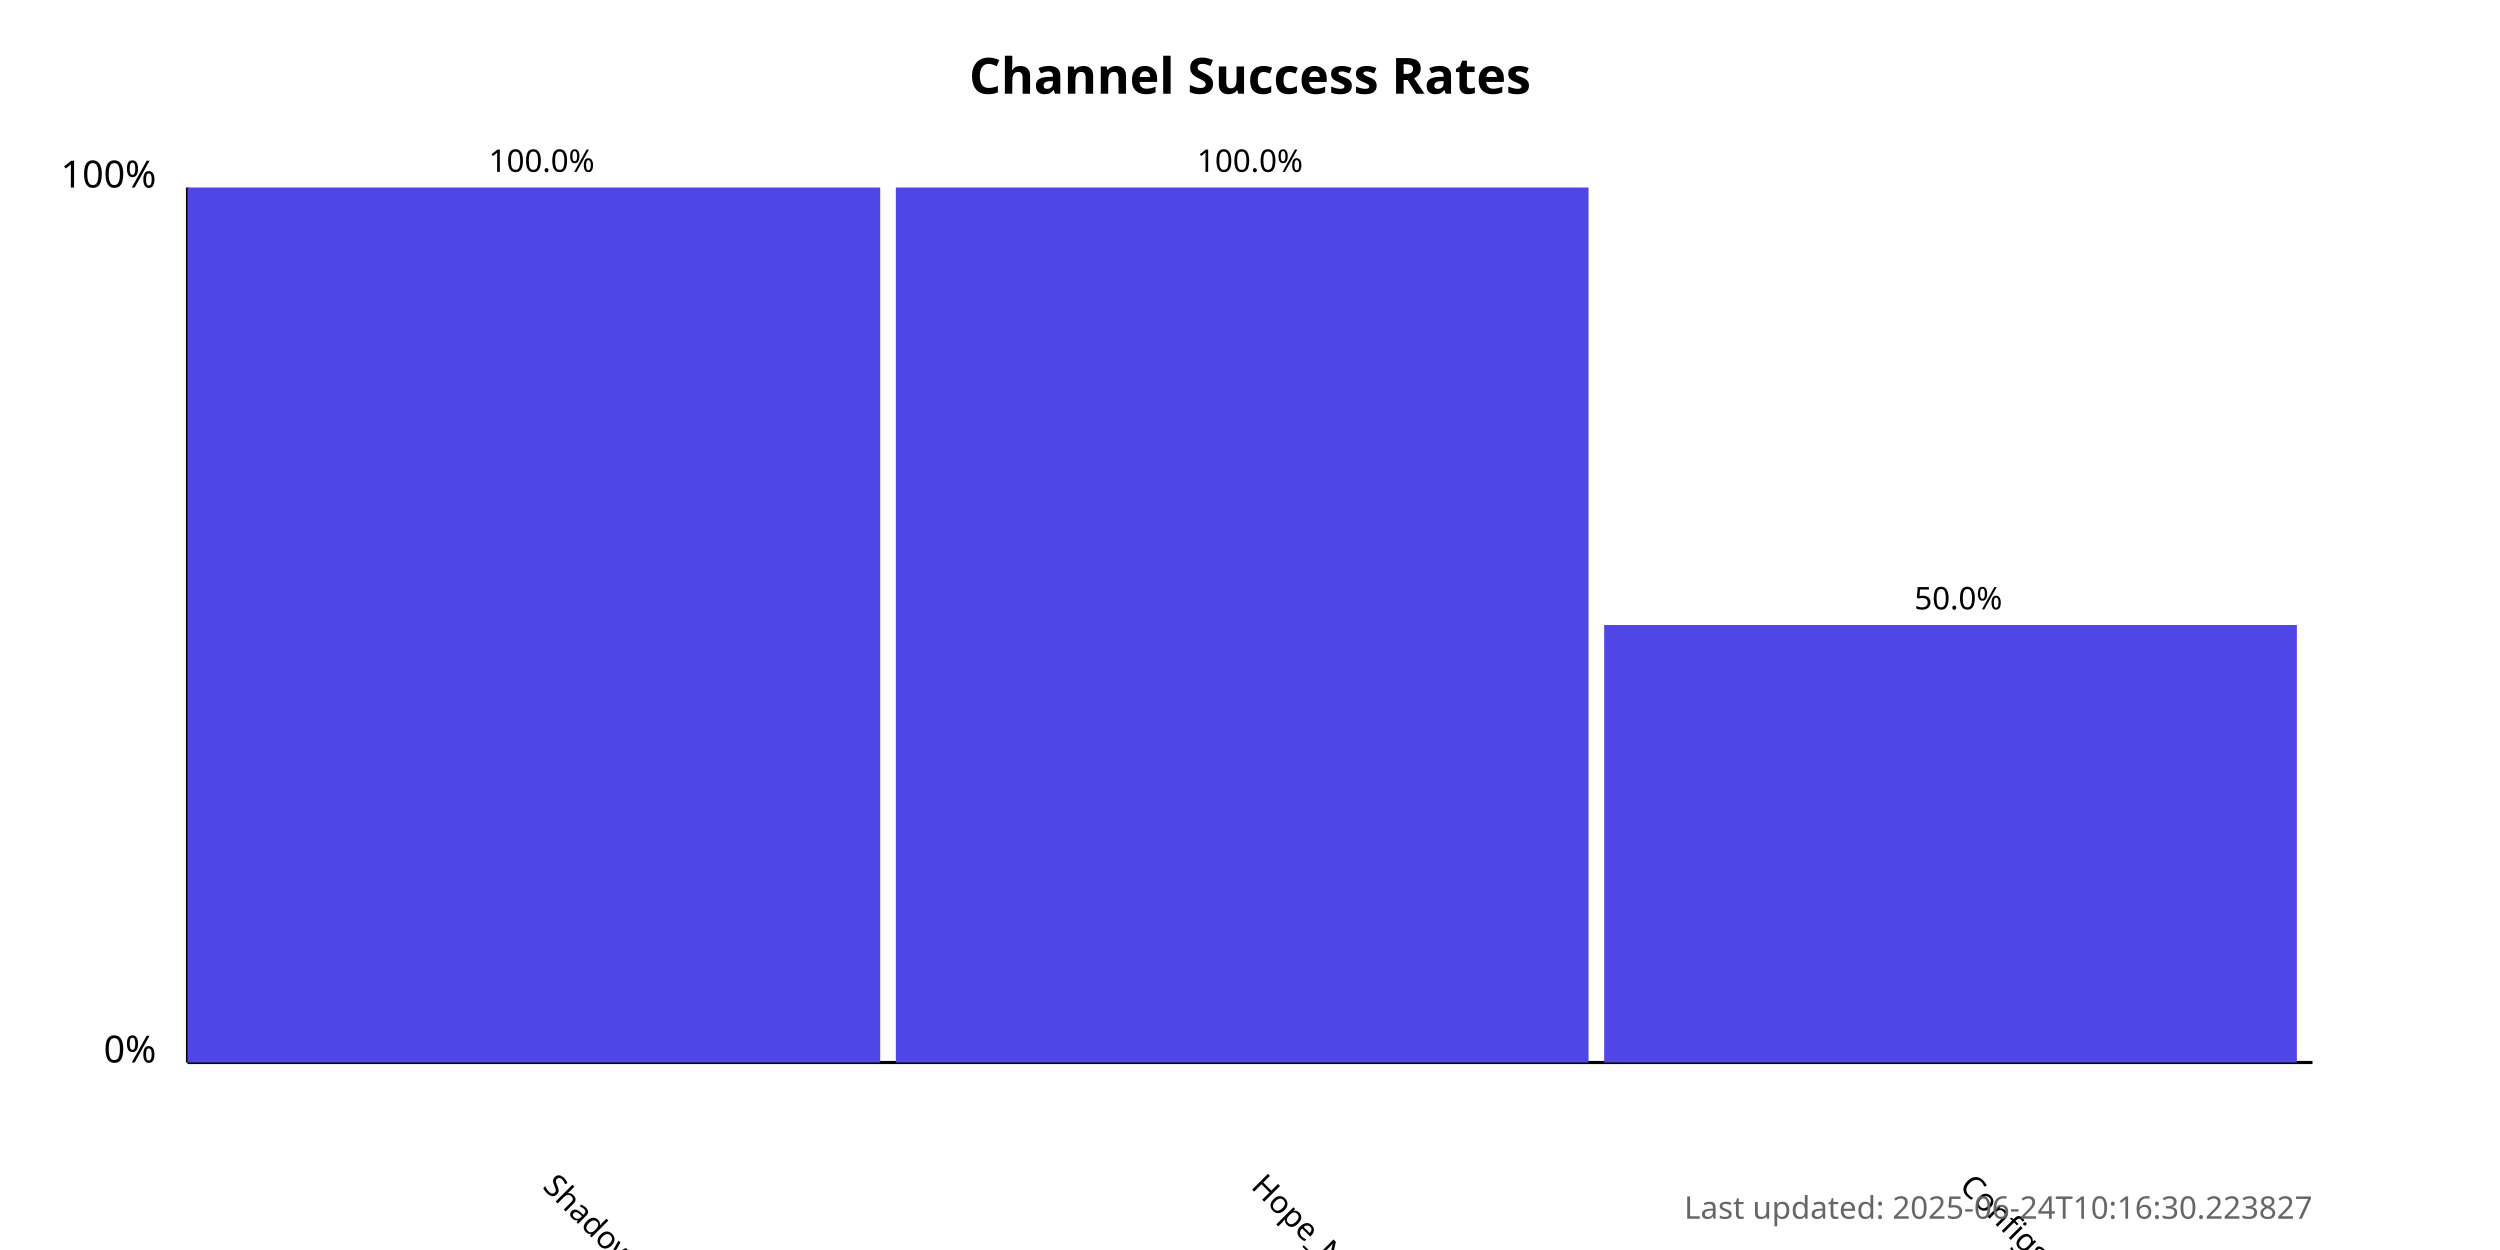
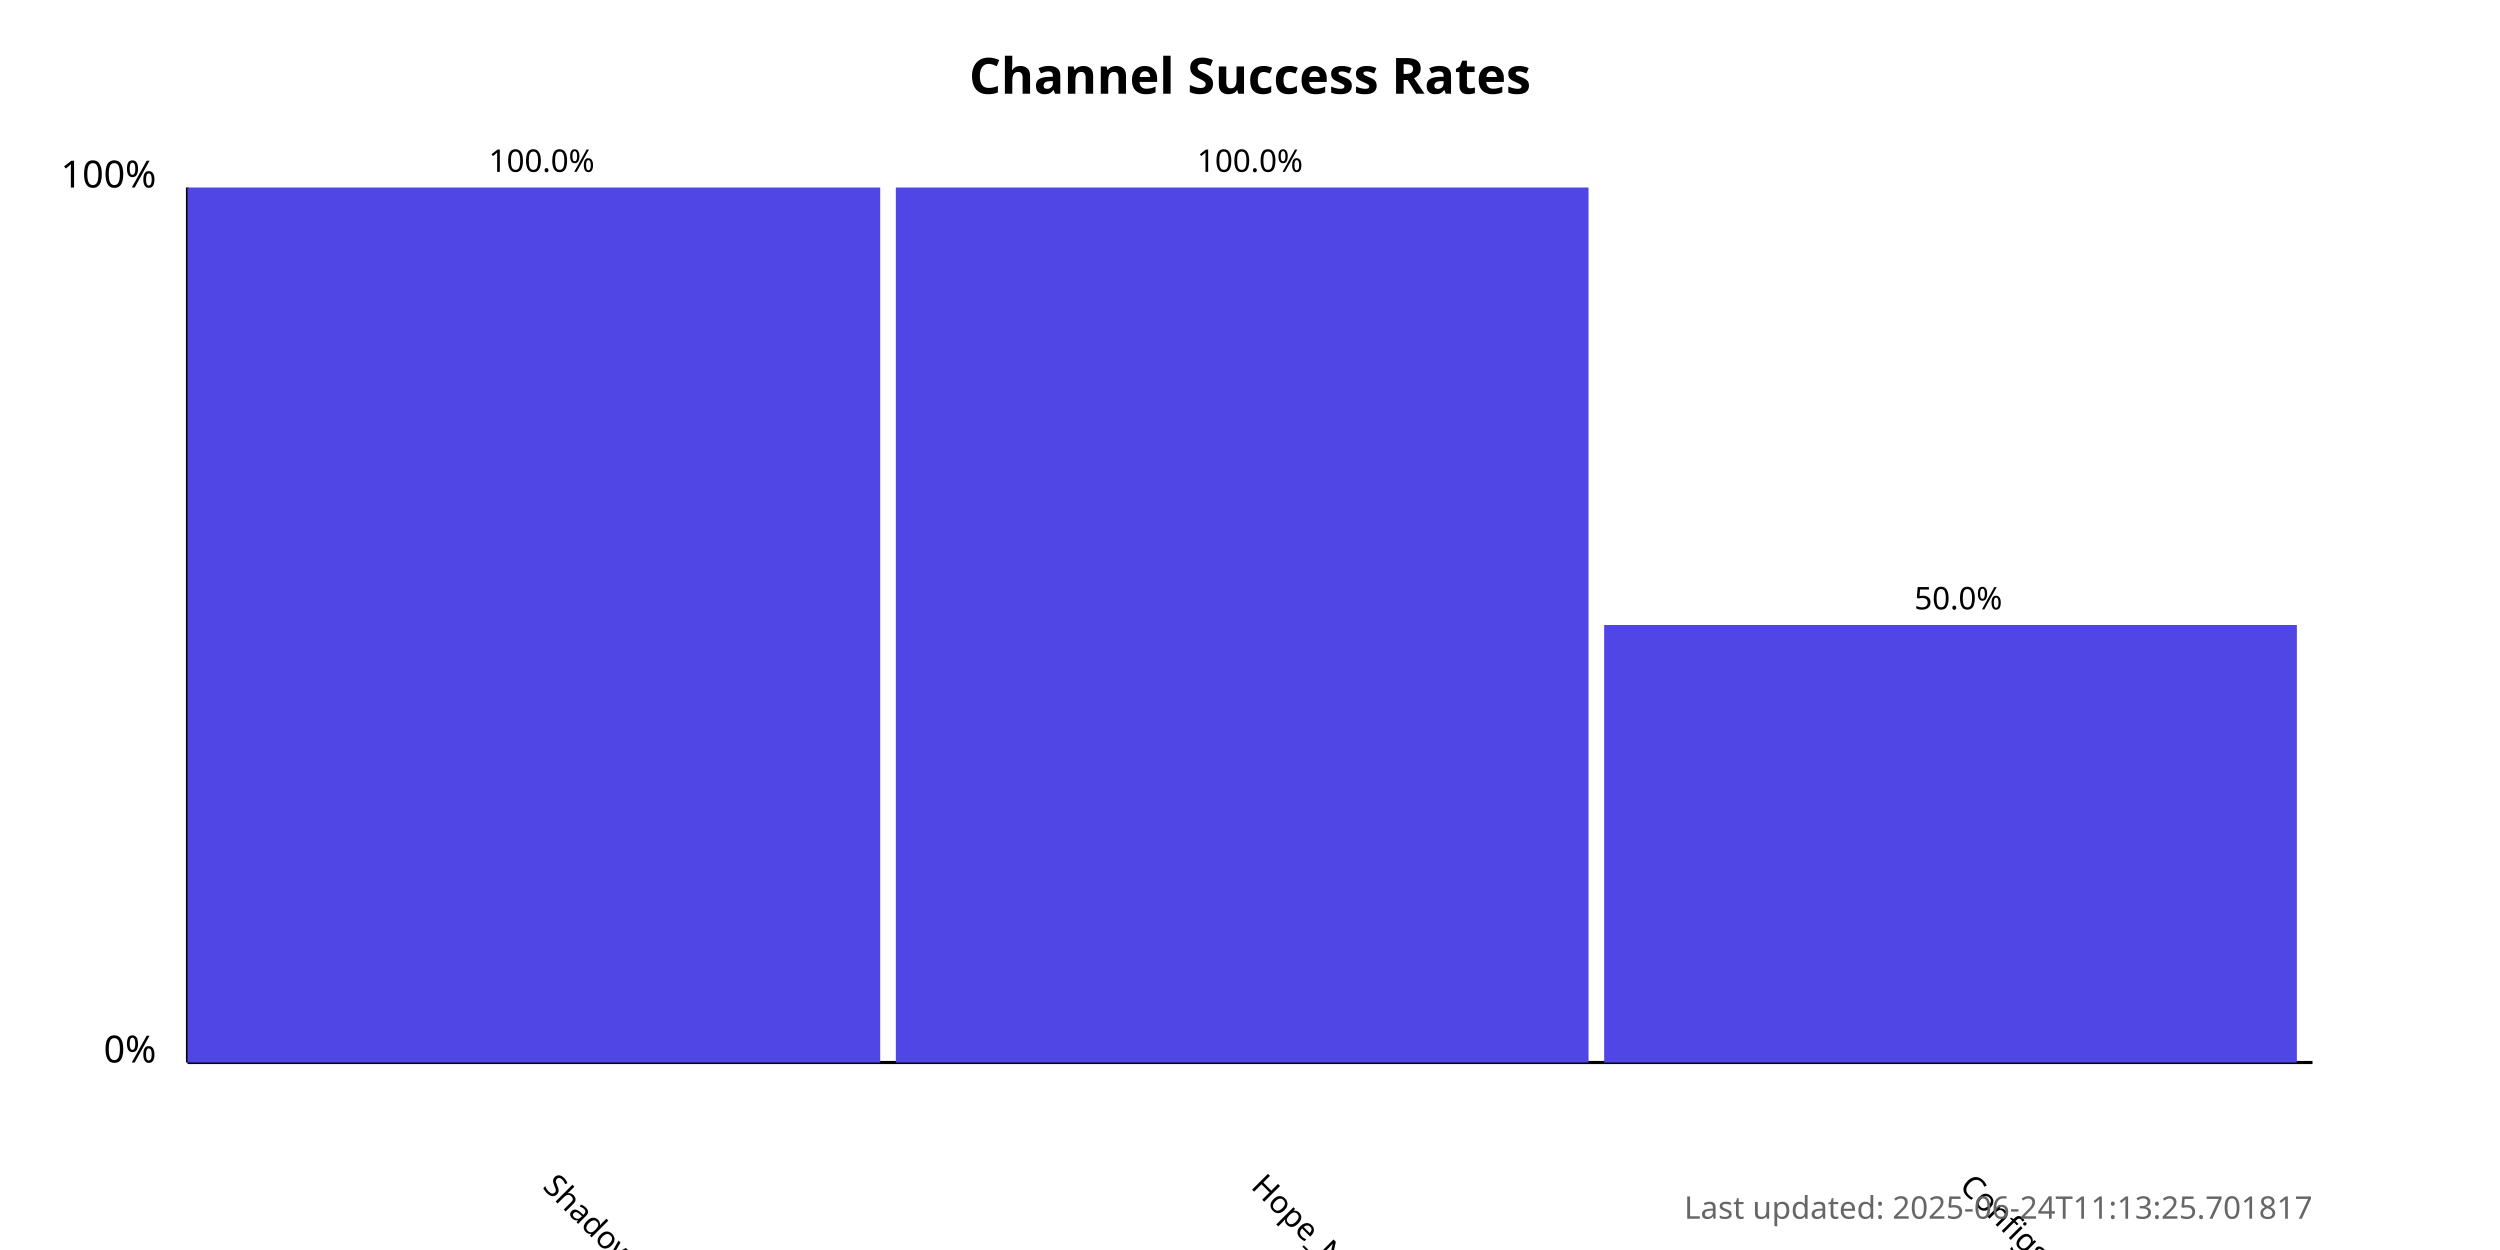
<svg xmlns="http://www.w3.org/2000/svg" width="800" height="400">
  <style>
            .chart-title { font: bold 16px sans-serif; }
            .axis-label { font: 12px sans-serif; }
            .tick-label { font: 10px sans-serif; }
            .bar { fill: #4f46e5; }
            .bar:hover { fill: #6366f1; }
            .timestamp { font: 10px sans-serif; fill: #666; }
        </style>
  <text x="400.0" y="30" text-anchor="middle" class="chart-title">
            Channel Success Rates
        </text>
  <line x1="60" y1="340" x2="60" y2="60" stroke="black" stroke-width="1" />
  <line x1="60" y1="340" x2="740" y2="340" stroke="black" stroke-width="1" />
  <text x="50" y="340" text-anchor="end" class="axis-label">0%</text>
  <text x="50" y="60" text-anchor="end" class="axis-label">100%</text>
  <g>
    <rect x="60" y="60.0" width="221.667" height="280.0" class="bar" />
    <text x="173.333" y="380" transform="rotate(45, 173.3333, 380)" text-anchor="start" class="tick-label">
                ShadowProxy66
            </text>
    <text x="173.333" y="55.0" text-anchor="middle" class="tick-label">
                100.0%
            </text>
  </g>
  <g>
    <rect x="286.667" y="60.0" width="221.667" height="280.0" class="bar" />
    <text x="400" y="380" transform="rotate(45, 400, 380)" text-anchor="start" class="tick-label">
                Hope_Net
            </text>
    <text x="400" y="55.0" text-anchor="middle" class="tick-label">
                100.0%
            </text>
  </g>
  <g>
    <rect x="513.333" y="200.0" width="221.667" height="140.0" class="bar" />
    <text x="626.667" y="380" transform="rotate(45, 626.6667, 380)" text-anchor="start" class="tick-label">
                ConfigsHubPlus
            </text>
    <text x="626.667" y="195.0" text-anchor="middle" class="tick-label">
                50.0%
            </text>
  </g>
  <text x="740" y="390" text-anchor="end" class="timestamp">
-             Last updated: 2025-06-24T10:16:30.223827
+             Last updated: 2025-06-24T11:13:25.701817
        </text>
</svg>
